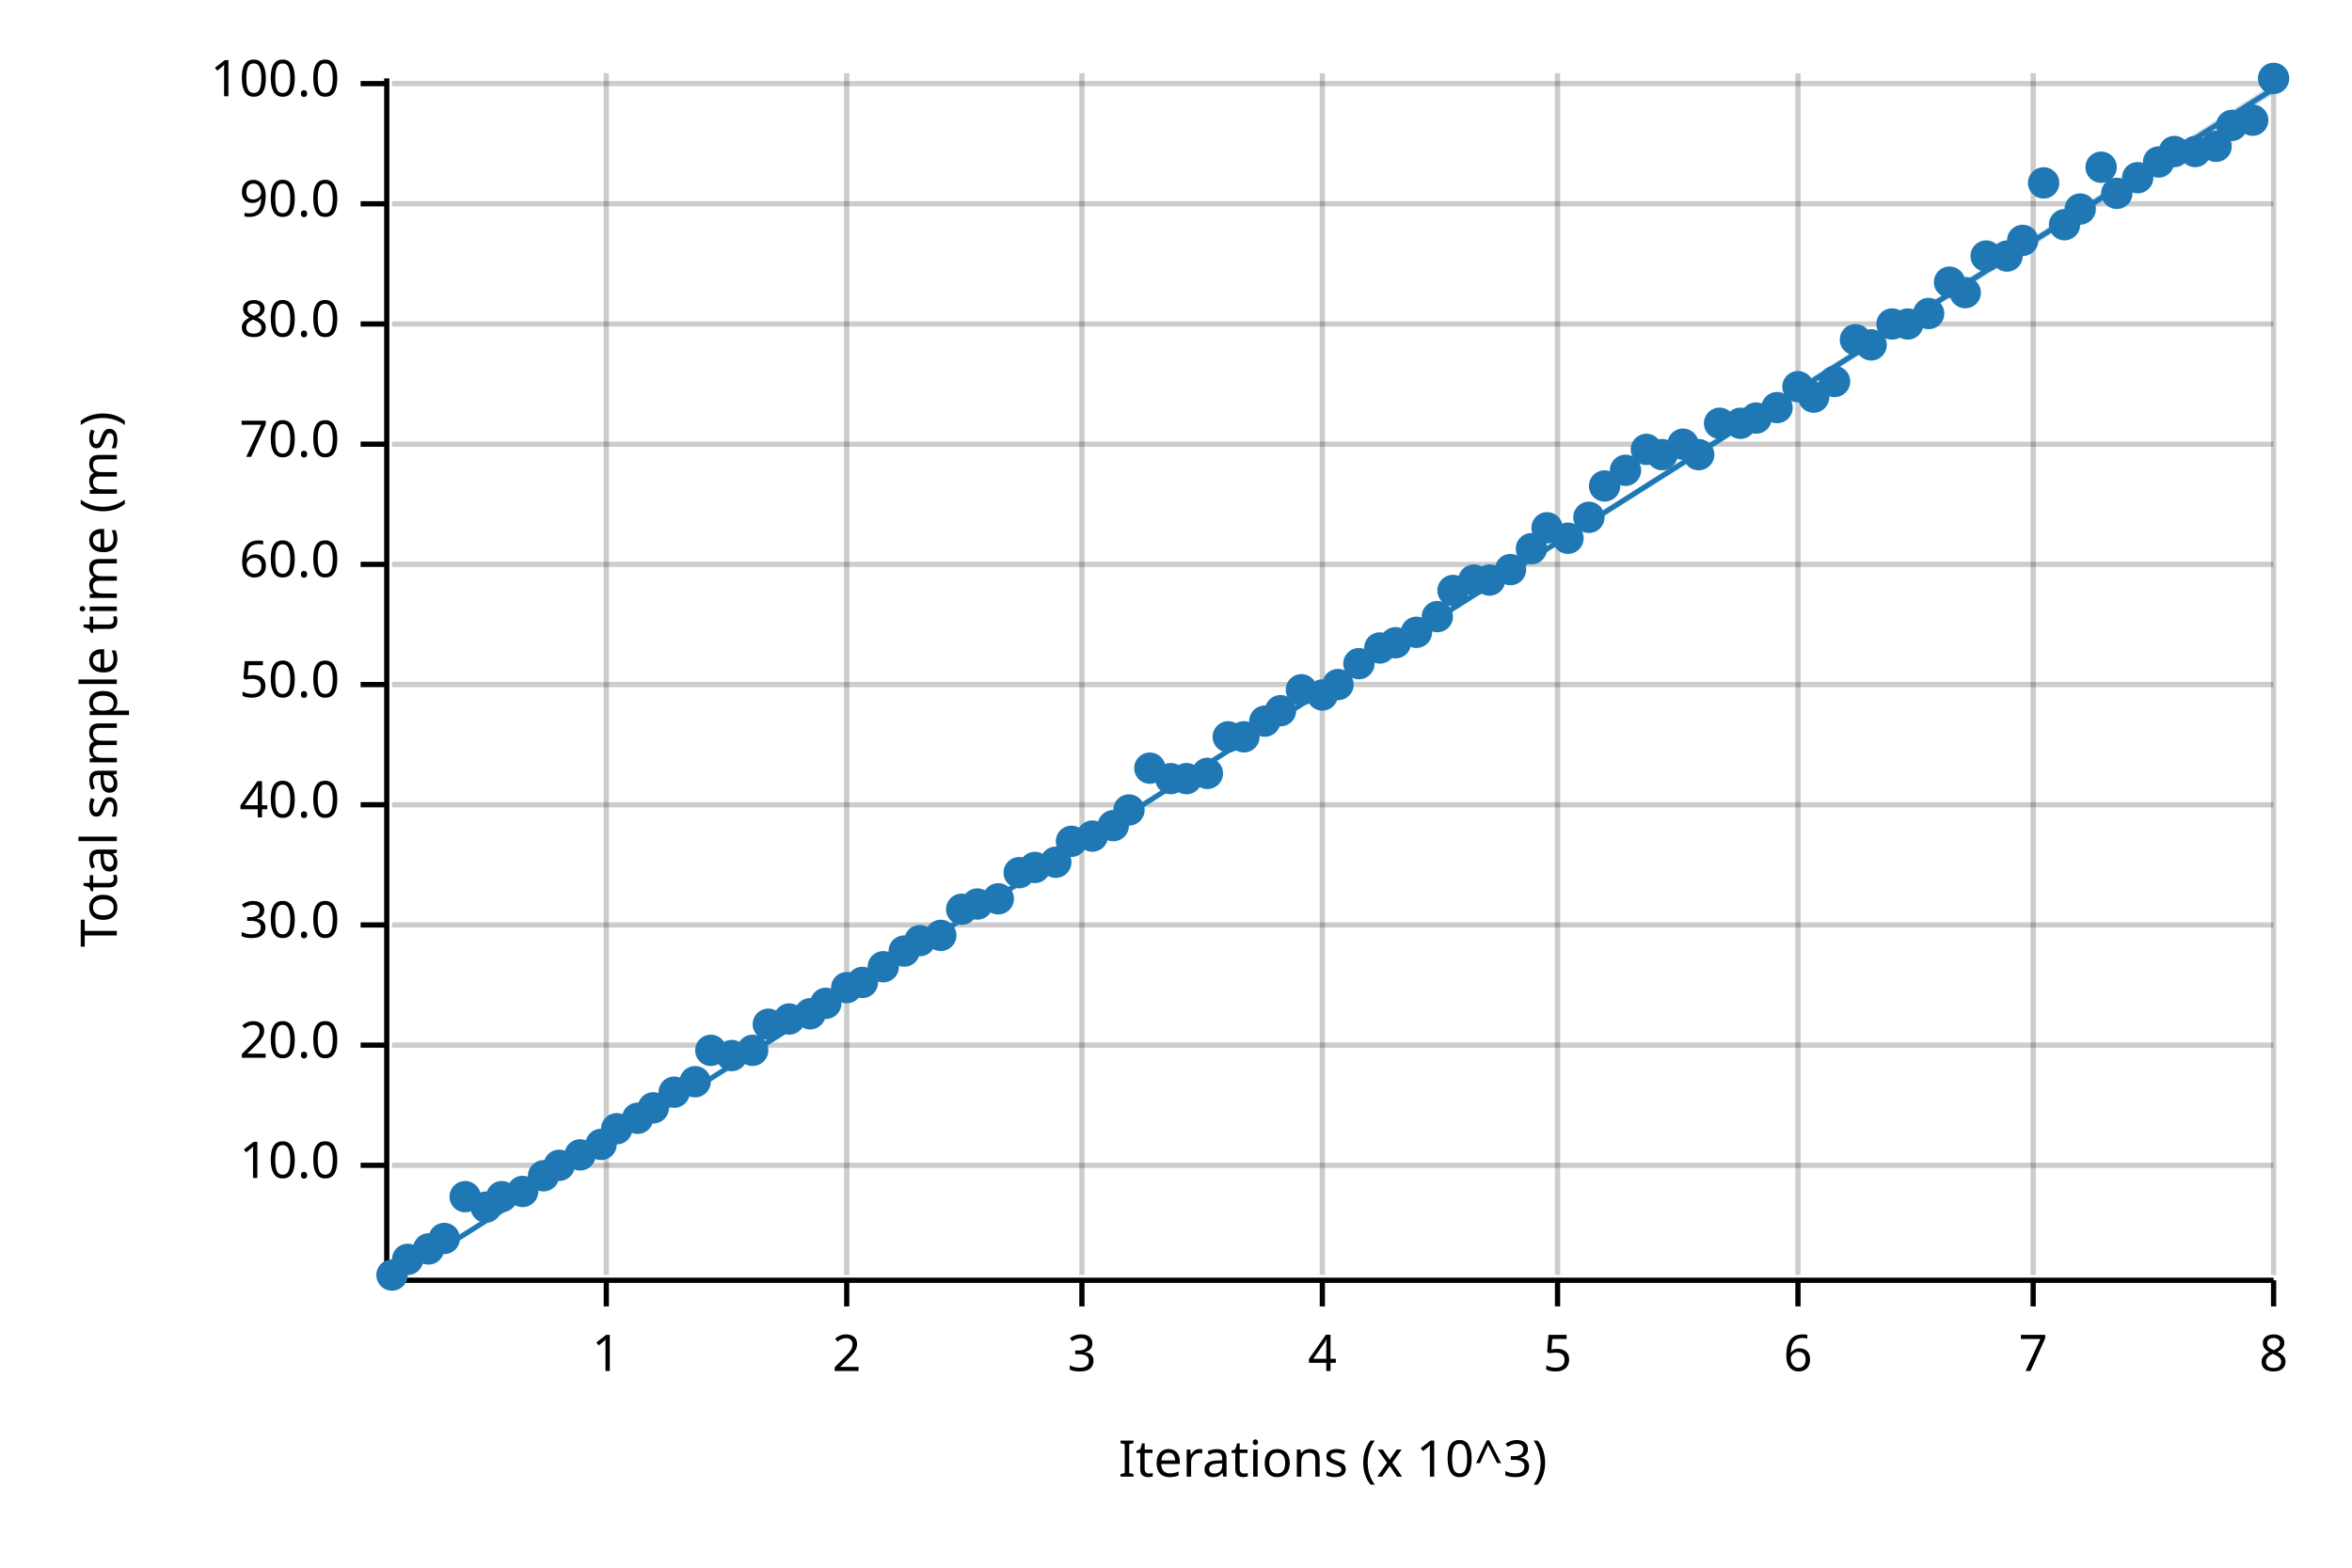
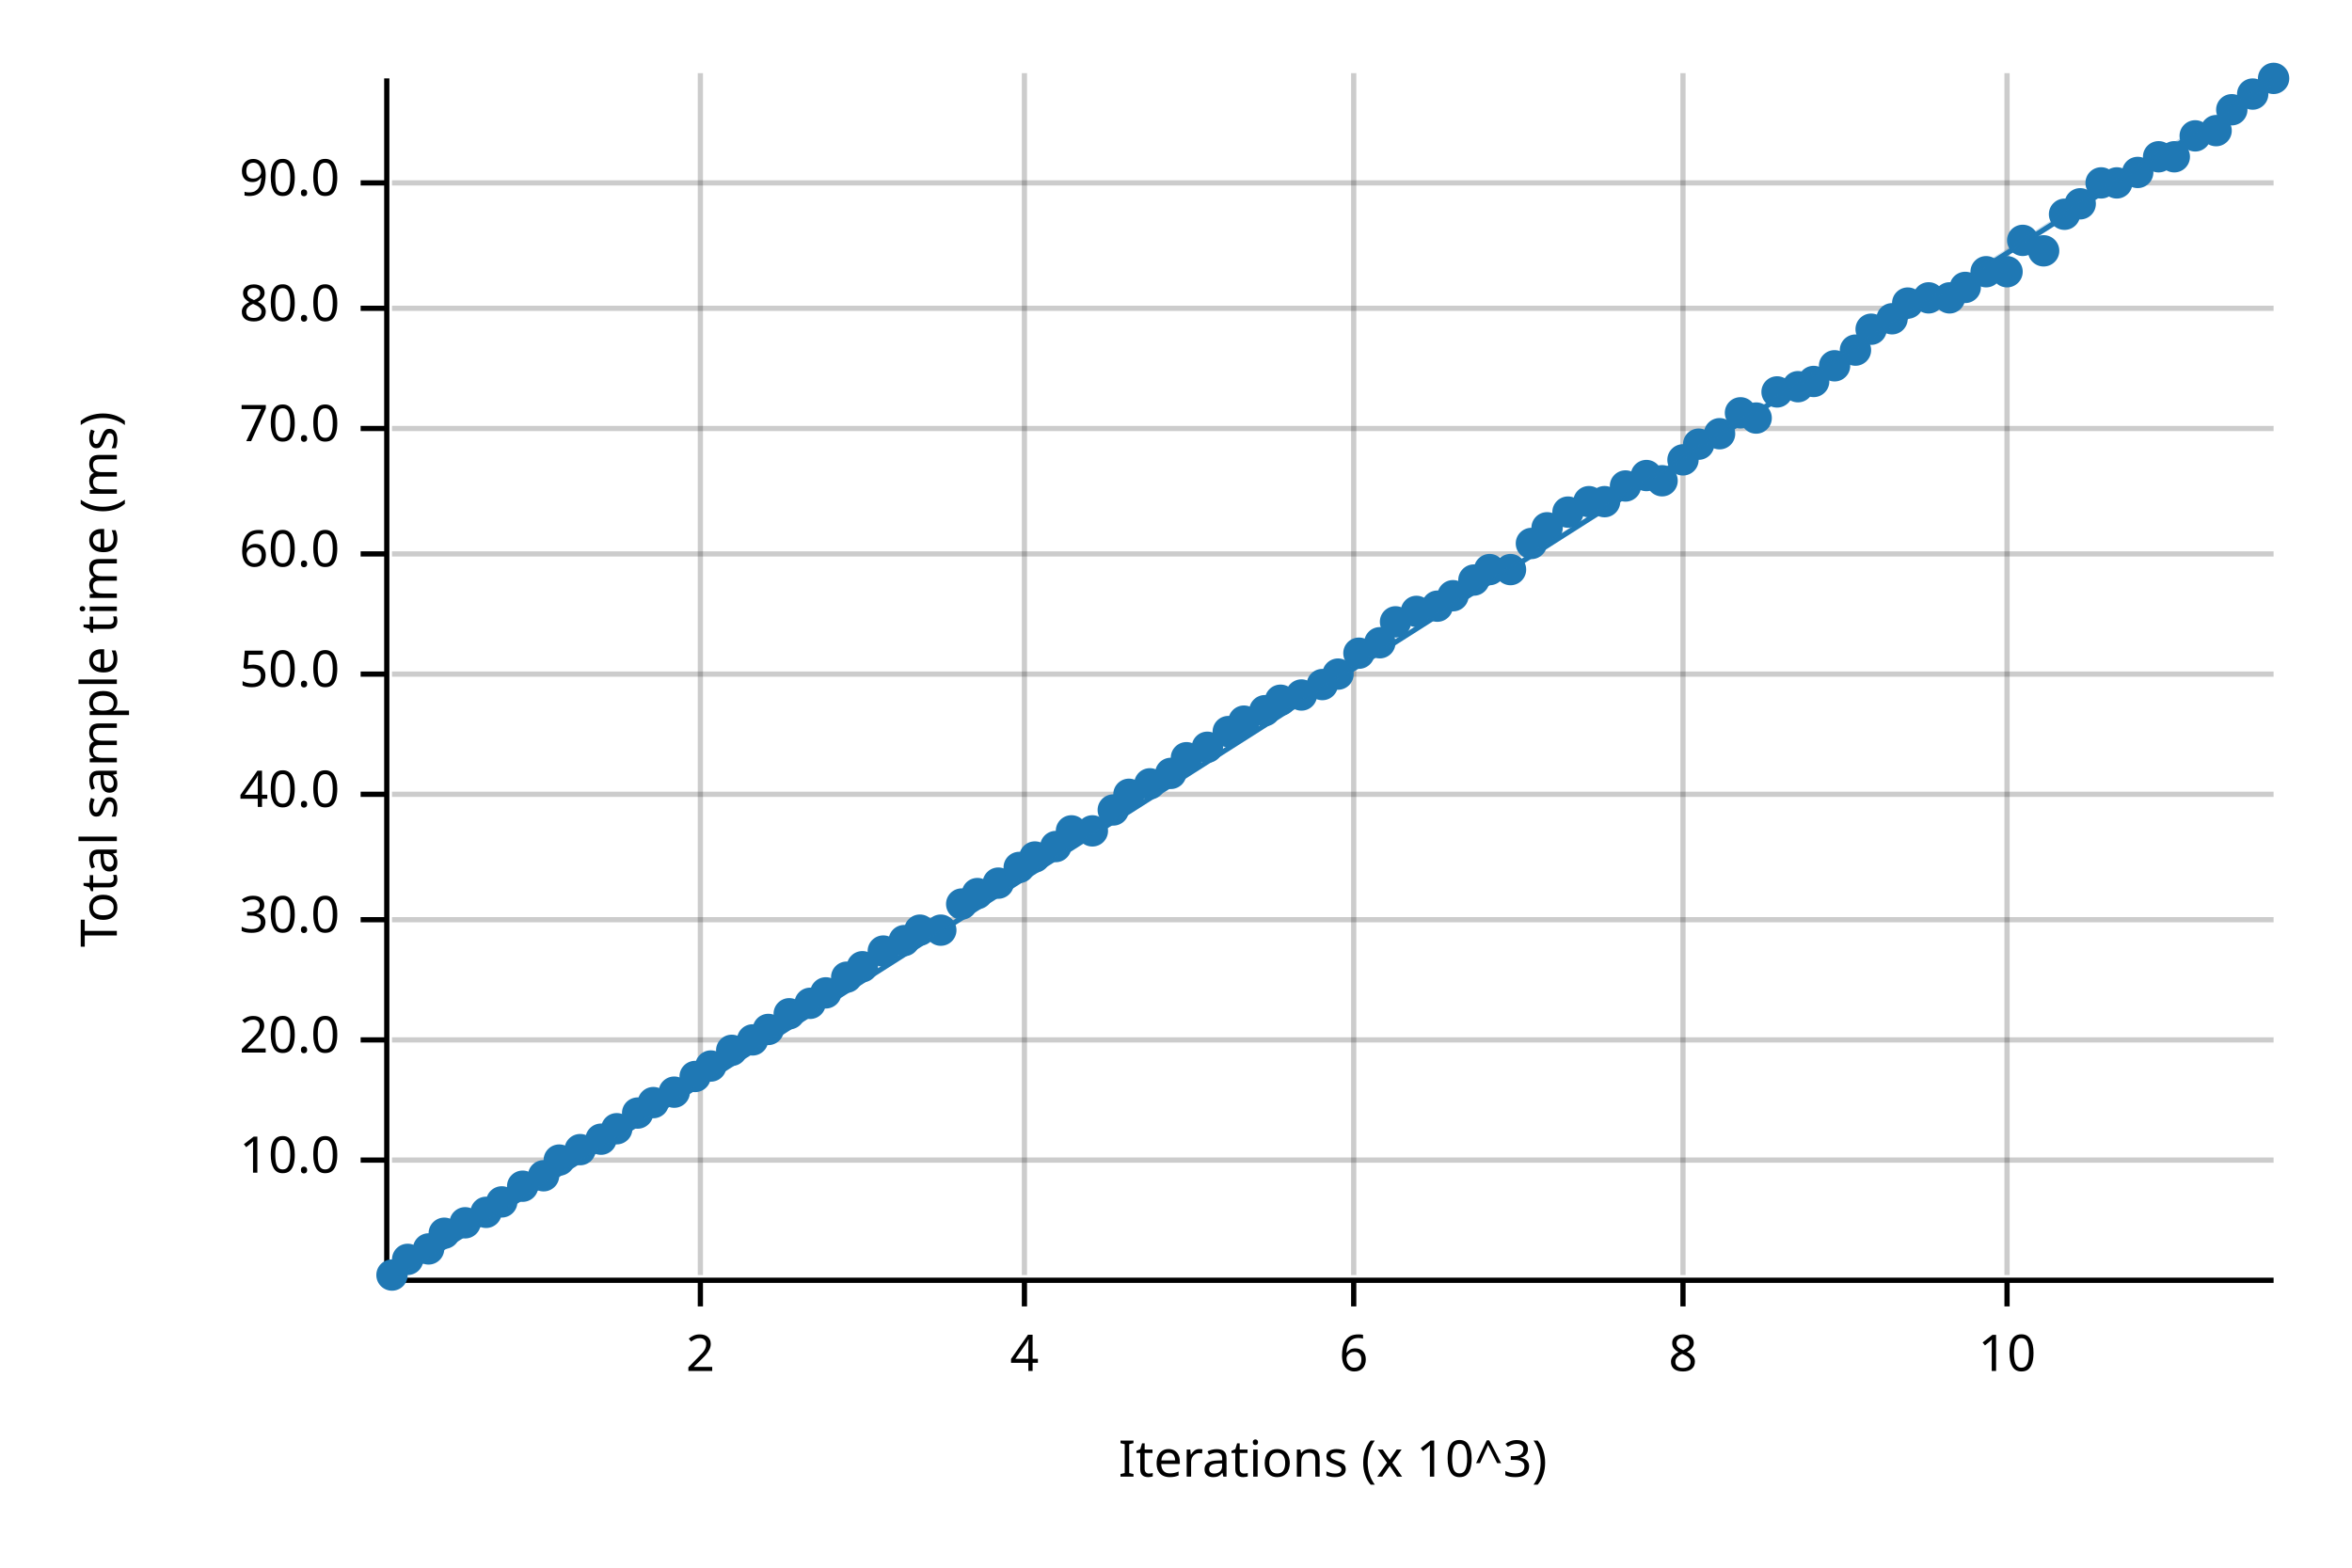
<svg xmlns="http://www.w3.org/2000/svg" width="450" height="300" viewBox="0 0 450 300">
  <text x="15" y="130" dy="0.76em" text-anchor="middle" font-family="sans-serif" font-size="9.677" opacity="1" fill="#000000" transform="rotate(270, 15, 130)">
Total sample time (ms)
</text>
  <text x="255" y="285" dy="-0.5ex" text-anchor="middle" font-family="sans-serif" font-size="9.677" opacity="1" fill="#000000">
Iterations (x 10^3)
</text>
-   <line opacity="0.2" stroke="#000000" stroke-width="1" x1="116" y1="244" x2="116" y2="14" />
-   <line opacity="0.2" stroke="#000000" stroke-width="1" x1="162" y1="244" x2="162" y2="14" />
-   <line opacity="0.2" stroke="#000000" stroke-width="1" x1="207" y1="244" x2="207" y2="14" />
-   <line opacity="0.2" stroke="#000000" stroke-width="1" x1="253" y1="244" x2="253" y2="14" />
-   <line opacity="0.2" stroke="#000000" stroke-width="1" x1="298" y1="244" x2="298" y2="14" />
-   <line opacity="0.2" stroke="#000000" stroke-width="1" x1="344" y1="244" x2="344" y2="14" />
-   <line opacity="0.2" stroke="#000000" stroke-width="1" x1="389" y1="244" x2="389" y2="14" />
-   <line opacity="0.2" stroke="#000000" stroke-width="1" x1="435" y1="244" x2="435" y2="14" />
-   <line opacity="0.2" stroke="#000000" stroke-width="1" x1="75" y1="223" x2="435" y2="223" />
-   <line opacity="0.2" stroke="#000000" stroke-width="1" x1="75" y1="200" x2="435" y2="200" />
-   <line opacity="0.2" stroke="#000000" stroke-width="1" x1="75" y1="177" x2="435" y2="177" />
-   <line opacity="0.2" stroke="#000000" stroke-width="1" x1="75" y1="154" x2="435" y2="154" />
-   <line opacity="0.2" stroke="#000000" stroke-width="1" x1="75" y1="131" x2="435" y2="131" />
-   <line opacity="0.2" stroke="#000000" stroke-width="1" x1="75" y1="108" x2="435" y2="108" />
-   <line opacity="0.2" stroke="#000000" stroke-width="1" x1="75" y1="85" x2="435" y2="85" />
-   <line opacity="0.2" stroke="#000000" stroke-width="1" x1="75" y1="62" x2="435" y2="62" />
-   <line opacity="0.2" stroke="#000000" stroke-width="1" x1="75" y1="39" x2="435" y2="39" />
-   <line opacity="0.2" stroke="#000000" stroke-width="1" x1="75" y1="16" x2="435" y2="16" />
+   <line opacity="0.2" stroke="#000000" stroke-width="1" x1="134" y1="244" x2="134" y2="14" />
+   <line opacity="0.2" stroke="#000000" stroke-width="1" x1="196" y1="244" x2="196" y2="14" />
+   <line opacity="0.2" stroke="#000000" stroke-width="1" x1="259" y1="244" x2="259" y2="14" />
+   <line opacity="0.2" stroke="#000000" stroke-width="1" x1="322" y1="244" x2="322" y2="14" />
+   <line opacity="0.2" stroke="#000000" stroke-width="1" x1="384" y1="244" x2="384" y2="14" />
+   <line opacity="0.2" stroke="#000000" stroke-width="1" x1="75" y1="222" x2="435" y2="222" />
+   <line opacity="0.2" stroke="#000000" stroke-width="1" x1="75" y1="199" x2="435" y2="199" />
+   <line opacity="0.2" stroke="#000000" stroke-width="1" x1="75" y1="176" x2="435" y2="176" />
+   <line opacity="0.2" stroke="#000000" stroke-width="1" x1="75" y1="152" x2="435" y2="152" />
+   <line opacity="0.2" stroke="#000000" stroke-width="1" x1="75" y1="129" x2="435" y2="129" />
+   <line opacity="0.2" stroke="#000000" stroke-width="1" x1="75" y1="106" x2="435" y2="106" />
+   <line opacity="0.2" stroke="#000000" stroke-width="1" x1="75" y1="82" x2="435" y2="82" />
+   <line opacity="0.2" stroke="#000000" stroke-width="1" x1="75" y1="59" x2="435" y2="59" />
+   <line opacity="0.2" stroke="#000000" stroke-width="1" x1="75" y1="35" x2="435" y2="35" />
  <polyline fill="none" opacity="1" stroke="#000000" stroke-width="1" points="74,15 74,245 " />
-   <text x="65" y="223" dy="0.5ex" text-anchor="end" font-family="sans-serif" font-size="9.677" opacity="1" fill="#000000">
+   <text x="65" y="222" dy="0.5ex" text-anchor="end" font-family="sans-serif" font-size="9.677" opacity="1" fill="#000000">
10.0
</text>
-   <polyline fill="none" opacity="1" stroke="#000000" stroke-width="1" points="69,223 74,223 " />
-   <text x="65" y="200" dy="0.5ex" text-anchor="end" font-family="sans-serif" font-size="9.677" opacity="1" fill="#000000">
+   <polyline fill="none" opacity="1" stroke="#000000" stroke-width="1" points="69,222 74,222 " />
+   <text x="65" y="199" dy="0.5ex" text-anchor="end" font-family="sans-serif" font-size="9.677" opacity="1" fill="#000000">
20.0
</text>
-   <polyline fill="none" opacity="1" stroke="#000000" stroke-width="1" points="69,200 74,200 " />
-   <text x="65" y="177" dy="0.5ex" text-anchor="end" font-family="sans-serif" font-size="9.677" opacity="1" fill="#000000">
+   <polyline fill="none" opacity="1" stroke="#000000" stroke-width="1" points="69,199 74,199 " />
+   <text x="65" y="176" dy="0.5ex" text-anchor="end" font-family="sans-serif" font-size="9.677" opacity="1" fill="#000000">
30.0
</text>
-   <polyline fill="none" opacity="1" stroke="#000000" stroke-width="1" points="69,177 74,177 " />
-   <text x="65" y="154" dy="0.5ex" text-anchor="end" font-family="sans-serif" font-size="9.677" opacity="1" fill="#000000">
+   <polyline fill="none" opacity="1" stroke="#000000" stroke-width="1" points="69,176 74,176 " />
+   <text x="65" y="152" dy="0.5ex" text-anchor="end" font-family="sans-serif" font-size="9.677" opacity="1" fill="#000000">
40.0
</text>
-   <polyline fill="none" opacity="1" stroke="#000000" stroke-width="1" points="69,154 74,154 " />
-   <text x="65" y="131" dy="0.5ex" text-anchor="end" font-family="sans-serif" font-size="9.677" opacity="1" fill="#000000">
+   <polyline fill="none" opacity="1" stroke="#000000" stroke-width="1" points="69,152 74,152 " />
+   <text x="65" y="129" dy="0.5ex" text-anchor="end" font-family="sans-serif" font-size="9.677" opacity="1" fill="#000000">
50.0
</text>
-   <polyline fill="none" opacity="1" stroke="#000000" stroke-width="1" points="69,131 74,131 " />
-   <text x="65" y="108" dy="0.5ex" text-anchor="end" font-family="sans-serif" font-size="9.677" opacity="1" fill="#000000">
+   <polyline fill="none" opacity="1" stroke="#000000" stroke-width="1" points="69,129 74,129 " />
+   <text x="65" y="106" dy="0.5ex" text-anchor="end" font-family="sans-serif" font-size="9.677" opacity="1" fill="#000000">
60.0
</text>
-   <polyline fill="none" opacity="1" stroke="#000000" stroke-width="1" points="69,108 74,108 " />
-   <text x="65" y="85" dy="0.5ex" text-anchor="end" font-family="sans-serif" font-size="9.677" opacity="1" fill="#000000">
+   <polyline fill="none" opacity="1" stroke="#000000" stroke-width="1" points="69,106 74,106 " />
+   <text x="65" y="82" dy="0.5ex" text-anchor="end" font-family="sans-serif" font-size="9.677" opacity="1" fill="#000000">
70.0
</text>
-   <polyline fill="none" opacity="1" stroke="#000000" stroke-width="1" points="69,85 74,85 " />
-   <text x="65" y="62" dy="0.5ex" text-anchor="end" font-family="sans-serif" font-size="9.677" opacity="1" fill="#000000">
+   <polyline fill="none" opacity="1" stroke="#000000" stroke-width="1" points="69,82 74,82 " />
+   <text x="65" y="59" dy="0.5ex" text-anchor="end" font-family="sans-serif" font-size="9.677" opacity="1" fill="#000000">
80.0
</text>
-   <polyline fill="none" opacity="1" stroke="#000000" stroke-width="1" points="69,62 74,62 " />
-   <text x="65" y="39" dy="0.5ex" text-anchor="end" font-family="sans-serif" font-size="9.677" opacity="1" fill="#000000">
+   <polyline fill="none" opacity="1" stroke="#000000" stroke-width="1" points="69,59 74,59 " />
+   <text x="65" y="35" dy="0.5ex" text-anchor="end" font-family="sans-serif" font-size="9.677" opacity="1" fill="#000000">
90.0
</text>
-   <polyline fill="none" opacity="1" stroke="#000000" stroke-width="1" points="69,39 74,39 " />
-   <text x="65" y="16" dy="0.5ex" text-anchor="end" font-family="sans-serif" font-size="9.677" opacity="1" fill="#000000">
- 100.0
- </text>
-   <polyline fill="none" opacity="1" stroke="#000000" stroke-width="1" points="69,16 74,16 " />
+   <polyline fill="none" opacity="1" stroke="#000000" stroke-width="1" points="69,35 74,35 " />
  <polyline fill="none" opacity="1" stroke="#000000" stroke-width="1" points="75,245 435,245 " />
-   <text x="116" y="255" dy="0.76em" text-anchor="middle" font-family="sans-serif" font-size="9.677" opacity="1" fill="#000000">
- 1
- </text>
-   <polyline fill="none" opacity="1" stroke="#000000" stroke-width="1" points="116,245 116,250 " />
-   <text x="162" y="255" dy="0.76em" text-anchor="middle" font-family="sans-serif" font-size="9.677" opacity="1" fill="#000000">
+   <text x="134" y="255" dy="0.76em" text-anchor="middle" font-family="sans-serif" font-size="9.677" opacity="1" fill="#000000">
2
</text>
-   <polyline fill="none" opacity="1" stroke="#000000" stroke-width="1" points="162,245 162,250 " />
-   <text x="207" y="255" dy="0.76em" text-anchor="middle" font-family="sans-serif" font-size="9.677" opacity="1" fill="#000000">
- 3
- </text>
-   <polyline fill="none" opacity="1" stroke="#000000" stroke-width="1" points="207,245 207,250 " />
-   <text x="253" y="255" dy="0.76em" text-anchor="middle" font-family="sans-serif" font-size="9.677" opacity="1" fill="#000000">
+   <polyline fill="none" opacity="1" stroke="#000000" stroke-width="1" points="134,245 134,250 " />
+   <text x="196" y="255" dy="0.76em" text-anchor="middle" font-family="sans-serif" font-size="9.677" opacity="1" fill="#000000">
4
</text>
-   <polyline fill="none" opacity="1" stroke="#000000" stroke-width="1" points="253,245 253,250 " />
-   <text x="298" y="255" dy="0.76em" text-anchor="middle" font-family="sans-serif" font-size="9.677" opacity="1" fill="#000000">
- 5
- </text>
-   <polyline fill="none" opacity="1" stroke="#000000" stroke-width="1" points="298,245 298,250 " />
-   <text x="344" y="255" dy="0.76em" text-anchor="middle" font-family="sans-serif" font-size="9.677" opacity="1" fill="#000000">
+   <polyline fill="none" opacity="1" stroke="#000000" stroke-width="1" points="196,245 196,250 " />
+   <text x="259" y="255" dy="0.76em" text-anchor="middle" font-family="sans-serif" font-size="9.677" opacity="1" fill="#000000">
6
</text>
-   <polyline fill="none" opacity="1" stroke="#000000" stroke-width="1" points="344,245 344,250 " />
-   <text x="389" y="255" dy="0.76em" text-anchor="middle" font-family="sans-serif" font-size="9.677" opacity="1" fill="#000000">
- 7
- </text>
-   <polyline fill="none" opacity="1" stroke="#000000" stroke-width="1" points="389,245 389,250 " />
-   <text x="435" y="255" dy="0.76em" text-anchor="middle" font-family="sans-serif" font-size="9.677" opacity="1" fill="#000000">
+   <polyline fill="none" opacity="1" stroke="#000000" stroke-width="1" points="259,245 259,250 " />
+   <text x="322" y="255" dy="0.76em" text-anchor="middle" font-family="sans-serif" font-size="9.677" opacity="1" fill="#000000">
8
</text>
-   <polyline fill="none" opacity="1" stroke="#000000" stroke-width="1" points="435,245 435,250 " />
+   <polyline fill="none" opacity="1" stroke="#000000" stroke-width="1" points="322,245 322,250 " />
+   <text x="384" y="255" dy="0.76em" text-anchor="middle" font-family="sans-serif" font-size="9.677" opacity="1" fill="#000000">
+ 10
+ </text>
+   <polyline fill="none" opacity="1" stroke="#000000" stroke-width="1" points="384,245 384,250 " />
  <circle cx="75" cy="244" r="3" opacity="1" fill="#1F78B4" stroke="none" stroke-width="1" />
  <circle cx="78" cy="241" r="3" opacity="1" fill="#1F78B4" stroke="none" stroke-width="1" />
  <circle cx="82" cy="239" r="3" opacity="1" fill="#1F78B4" stroke="none" stroke-width="1" />
-   <circle cx="85" cy="237" r="3" opacity="1" fill="#1F78B4" stroke="none" stroke-width="1" />
-   <circle cx="89" cy="229" r="3" opacity="1" fill="#1F78B4" stroke="none" stroke-width="1" />
-   <circle cx="93" cy="231" r="3" opacity="1" fill="#1F78B4" stroke="none" stroke-width="1" />
-   <circle cx="96" cy="229" r="3" opacity="1" fill="#1F78B4" stroke="none" stroke-width="1" />
-   <circle cx="100" cy="228" r="3" opacity="1" fill="#1F78B4" stroke="none" stroke-width="1" />
+   <circle cx="85" cy="236" r="3" opacity="1" fill="#1F78B4" stroke="none" stroke-width="1" />
+   <circle cx="89" cy="234" r="3" opacity="1" fill="#1F78B4" stroke="none" stroke-width="1" />
+   <circle cx="93" cy="232" r="3" opacity="1" fill="#1F78B4" stroke="none" stroke-width="1" />
+   <circle cx="96" cy="230" r="3" opacity="1" fill="#1F78B4" stroke="none" stroke-width="1" />
+   <circle cx="100" cy="227" r="3" opacity="1" fill="#1F78B4" stroke="none" stroke-width="1" />
  <circle cx="104" cy="225" r="3" opacity="1" fill="#1F78B4" stroke="none" stroke-width="1" />
-   <circle cx="107" cy="223" r="3" opacity="1" fill="#1F78B4" stroke="none" stroke-width="1" />
-   <circle cx="111" cy="221" r="3" opacity="1" fill="#1F78B4" stroke="none" stroke-width="1" />
-   <circle cx="115" cy="219" r="3" opacity="1" fill="#1F78B4" stroke="none" stroke-width="1" />
+   <circle cx="107" cy="222" r="3" opacity="1" fill="#1F78B4" stroke="none" stroke-width="1" />
+   <circle cx="111" cy="220" r="3" opacity="1" fill="#1F78B4" stroke="none" stroke-width="1" />
+   <circle cx="115" cy="218" r="3" opacity="1" fill="#1F78B4" stroke="none" stroke-width="1" />
  <circle cx="118" cy="216" r="3" opacity="1" fill="#1F78B4" stroke="none" stroke-width="1" />
-   <circle cx="122" cy="214" r="3" opacity="1" fill="#1F78B4" stroke="none" stroke-width="1" />
-   <circle cx="125" cy="212" r="3" opacity="1" fill="#1F78B4" stroke="none" stroke-width="1" />
+   <circle cx="122" cy="213" r="3" opacity="1" fill="#1F78B4" stroke="none" stroke-width="1" />
+   <circle cx="125" cy="211" r="3" opacity="1" fill="#1F78B4" stroke="none" stroke-width="1" />
  <circle cx="129" cy="209" r="3" opacity="1" fill="#1F78B4" stroke="none" stroke-width="1" />
-   <circle cx="133" cy="207" r="3" opacity="1" fill="#1F78B4" stroke="none" stroke-width="1" />
-   <circle cx="136" cy="201" r="3" opacity="1" fill="#1F78B4" stroke="none" stroke-width="1" />
-   <circle cx="140" cy="202" r="3" opacity="1" fill="#1F78B4" stroke="none" stroke-width="1" />
-   <circle cx="144" cy="201" r="3" opacity="1" fill="#1F78B4" stroke="none" stroke-width="1" />
-   <circle cx="147" cy="196" r="3" opacity="1" fill="#1F78B4" stroke="none" stroke-width="1" />
-   <circle cx="151" cy="195" r="3" opacity="1" fill="#1F78B4" stroke="none" stroke-width="1" />
-   <circle cx="155" cy="194" r="3" opacity="1" fill="#1F78B4" stroke="none" stroke-width="1" />
-   <circle cx="158" cy="192" r="3" opacity="1" fill="#1F78B4" stroke="none" stroke-width="1" />
-   <circle cx="162" cy="189" r="3" opacity="1" fill="#1F78B4" stroke="none" stroke-width="1" />
-   <circle cx="165" cy="188" r="3" opacity="1" fill="#1F78B4" stroke="none" stroke-width="1" />
-   <circle cx="169" cy="185" r="3" opacity="1" fill="#1F78B4" stroke="none" stroke-width="1" />
-   <circle cx="173" cy="182" r="3" opacity="1" fill="#1F78B4" stroke="none" stroke-width="1" />
-   <circle cx="176" cy="180" r="3" opacity="1" fill="#1F78B4" stroke="none" stroke-width="1" />
-   <circle cx="180" cy="179" r="3" opacity="1" fill="#1F78B4" stroke="none" stroke-width="1" />
-   <circle cx="184" cy="174" r="3" opacity="1" fill="#1F78B4" stroke="none" stroke-width="1" />
-   <circle cx="187" cy="173" r="3" opacity="1" fill="#1F78B4" stroke="none" stroke-width="1" />
-   <circle cx="191" cy="172" r="3" opacity="1" fill="#1F78B4" stroke="none" stroke-width="1" />
-   <circle cx="195" cy="167" r="3" opacity="1" fill="#1F78B4" stroke="none" stroke-width="1" />
-   <circle cx="198" cy="166" r="3" opacity="1" fill="#1F78B4" stroke="none" stroke-width="1" />
-   <circle cx="202" cy="165" r="3" opacity="1" fill="#1F78B4" stroke="none" stroke-width="1" />
-   <circle cx="205" cy="161" r="3" opacity="1" fill="#1F78B4" stroke="none" stroke-width="1" />
-   <circle cx="209" cy="160" r="3" opacity="1" fill="#1F78B4" stroke="none" stroke-width="1" />
-   <circle cx="213" cy="158" r="3" opacity="1" fill="#1F78B4" stroke="none" stroke-width="1" />
-   <circle cx="216" cy="155" r="3" opacity="1" fill="#1F78B4" stroke="none" stroke-width="1" />
-   <circle cx="220" cy="147" r="3" opacity="1" fill="#1F78B4" stroke="none" stroke-width="1" />
-   <circle cx="224" cy="149" r="3" opacity="1" fill="#1F78B4" stroke="none" stroke-width="1" />
-   <circle cx="227" cy="149" r="3" opacity="1" fill="#1F78B4" stroke="none" stroke-width="1" />
-   <circle cx="231" cy="148" r="3" opacity="1" fill="#1F78B4" stroke="none" stroke-width="1" />
-   <circle cx="235" cy="141" r="3" opacity="1" fill="#1F78B4" stroke="none" stroke-width="1" />
-   <circle cx="238" cy="141" r="3" opacity="1" fill="#1F78B4" stroke="none" stroke-width="1" />
-   <circle cx="242" cy="138" r="3" opacity="1" fill="#1F78B4" stroke="none" stroke-width="1" />
-   <circle cx="245" cy="136" r="3" opacity="1" fill="#1F78B4" stroke="none" stroke-width="1" />
-   <circle cx="249" cy="132" r="3" opacity="1" fill="#1F78B4" stroke="none" stroke-width="1" />
-   <circle cx="253" cy="133" r="3" opacity="1" fill="#1F78B4" stroke="none" stroke-width="1" />
-   <circle cx="256" cy="131" r="3" opacity="1" fill="#1F78B4" stroke="none" stroke-width="1" />
-   <circle cx="260" cy="127" r="3" opacity="1" fill="#1F78B4" stroke="none" stroke-width="1" />
-   <circle cx="264" cy="124" r="3" opacity="1" fill="#1F78B4" stroke="none" stroke-width="1" />
-   <circle cx="267" cy="123" r="3" opacity="1" fill="#1F78B4" stroke="none" stroke-width="1" />
-   <circle cx="271" cy="121" r="3" opacity="1" fill="#1F78B4" stroke="none" stroke-width="1" />
-   <circle cx="275" cy="118" r="3" opacity="1" fill="#1F78B4" stroke="none" stroke-width="1" />
-   <circle cx="278" cy="113" r="3" opacity="1" fill="#1F78B4" stroke="none" stroke-width="1" />
+   <circle cx="133" cy="206" r="3" opacity="1" fill="#1F78B4" stroke="none" stroke-width="1" />
+   <circle cx="136" cy="204" r="3" opacity="1" fill="#1F78B4" stroke="none" stroke-width="1" />
+   <circle cx="140" cy="201" r="3" opacity="1" fill="#1F78B4" stroke="none" stroke-width="1" />
+   <circle cx="144" cy="199" r="3" opacity="1" fill="#1F78B4" stroke="none" stroke-width="1" />
+   <circle cx="147" cy="197" r="3" opacity="1" fill="#1F78B4" stroke="none" stroke-width="1" />
+   <circle cx="151" cy="194" r="3" opacity="1" fill="#1F78B4" stroke="none" stroke-width="1" />
+   <circle cx="155" cy="192" r="3" opacity="1" fill="#1F78B4" stroke="none" stroke-width="1" />
+   <circle cx="158" cy="190" r="3" opacity="1" fill="#1F78B4" stroke="none" stroke-width="1" />
+   <circle cx="162" cy="187" r="3" opacity="1" fill="#1F78B4" stroke="none" stroke-width="1" />
+   <circle cx="165" cy="185" r="3" opacity="1" fill="#1F78B4" stroke="none" stroke-width="1" />
+   <circle cx="169" cy="182" r="3" opacity="1" fill="#1F78B4" stroke="none" stroke-width="1" />
+   <circle cx="173" cy="180" r="3" opacity="1" fill="#1F78B4" stroke="none" stroke-width="1" />
+   <circle cx="176" cy="178" r="3" opacity="1" fill="#1F78B4" stroke="none" stroke-width="1" />
+   <circle cx="180" cy="178" r="3" opacity="1" fill="#1F78B4" stroke="none" stroke-width="1" />
+   <circle cx="184" cy="173" r="3" opacity="1" fill="#1F78B4" stroke="none" stroke-width="1" />
+   <circle cx="187" cy="171" r="3" opacity="1" fill="#1F78B4" stroke="none" stroke-width="1" />
+   <circle cx="191" cy="169" r="3" opacity="1" fill="#1F78B4" stroke="none" stroke-width="1" />
+   <circle cx="195" cy="166" r="3" opacity="1" fill="#1F78B4" stroke="none" stroke-width="1" />
+   <circle cx="198" cy="164" r="3" opacity="1" fill="#1F78B4" stroke="none" stroke-width="1" />
+   <circle cx="202" cy="162" r="3" opacity="1" fill="#1F78B4" stroke="none" stroke-width="1" />
+   <circle cx="205" cy="159" r="3" opacity="1" fill="#1F78B4" stroke="none" stroke-width="1" />
+   <circle cx="209" cy="159" r="3" opacity="1" fill="#1F78B4" stroke="none" stroke-width="1" />
+   <circle cx="213" cy="155" r="3" opacity="1" fill="#1F78B4" stroke="none" stroke-width="1" />
+   <circle cx="216" cy="152" r="3" opacity="1" fill="#1F78B4" stroke="none" stroke-width="1" />
+   <circle cx="220" cy="150" r="3" opacity="1" fill="#1F78B4" stroke="none" stroke-width="1" />
+   <circle cx="224" cy="148" r="3" opacity="1" fill="#1F78B4" stroke="none" stroke-width="1" />
+   <circle cx="227" cy="145" r="3" opacity="1" fill="#1F78B4" stroke="none" stroke-width="1" />
+   <circle cx="231" cy="143" r="3" opacity="1" fill="#1F78B4" stroke="none" stroke-width="1" />
+   <circle cx="235" cy="140" r="3" opacity="1" fill="#1F78B4" stroke="none" stroke-width="1" />
+   <circle cx="238" cy="138" r="3" opacity="1" fill="#1F78B4" stroke="none" stroke-width="1" />
+   <circle cx="242" cy="136" r="3" opacity="1" fill="#1F78B4" stroke="none" stroke-width="1" />
+   <circle cx="245" cy="134" r="3" opacity="1" fill="#1F78B4" stroke="none" stroke-width="1" />
+   <circle cx="249" cy="133" r="3" opacity="1" fill="#1F78B4" stroke="none" stroke-width="1" />
+   <circle cx="253" cy="131" r="3" opacity="1" fill="#1F78B4" stroke="none" stroke-width="1" />
+   <circle cx="256" cy="129" r="3" opacity="1" fill="#1F78B4" stroke="none" stroke-width="1" />
+   <circle cx="260" cy="125" r="3" opacity="1" fill="#1F78B4" stroke="none" stroke-width="1" />
+   <circle cx="264" cy="123" r="3" opacity="1" fill="#1F78B4" stroke="none" stroke-width="1" />
+   <circle cx="267" cy="119" r="3" opacity="1" fill="#1F78B4" stroke="none" stroke-width="1" />
+   <circle cx="271" cy="117" r="3" opacity="1" fill="#1F78B4" stroke="none" stroke-width="1" />
+   <circle cx="275" cy="116" r="3" opacity="1" fill="#1F78B4" stroke="none" stroke-width="1" />
+   <circle cx="278" cy="114" r="3" opacity="1" fill="#1F78B4" stroke="none" stroke-width="1" />
  <circle cx="282" cy="111" r="3" opacity="1" fill="#1F78B4" stroke="none" stroke-width="1" />
-   <circle cx="285" cy="111" r="3" opacity="1" fill="#1F78B4" stroke="none" stroke-width="1" />
+   <circle cx="285" cy="109" r="3" opacity="1" fill="#1F78B4" stroke="none" stroke-width="1" />
  <circle cx="289" cy="109" r="3" opacity="1" fill="#1F78B4" stroke="none" stroke-width="1" />
-   <circle cx="293" cy="105" r="3" opacity="1" fill="#1F78B4" stroke="none" stroke-width="1" />
+   <circle cx="293" cy="104" r="3" opacity="1" fill="#1F78B4" stroke="none" stroke-width="1" />
  <circle cx="296" cy="101" r="3" opacity="1" fill="#1F78B4" stroke="none" stroke-width="1" />
-   <circle cx="300" cy="103" r="3" opacity="1" fill="#1F78B4" stroke="none" stroke-width="1" />
-   <circle cx="304" cy="99" r="3" opacity="1" fill="#1F78B4" stroke="none" stroke-width="1" />
-   <circle cx="307" cy="93" r="3" opacity="1" fill="#1F78B4" stroke="none" stroke-width="1" />
-   <circle cx="311" cy="90" r="3" opacity="1" fill="#1F78B4" stroke="none" stroke-width="1" />
-   <circle cx="315" cy="86" r="3" opacity="1" fill="#1F78B4" stroke="none" stroke-width="1" />
-   <circle cx="318" cy="87" r="3" opacity="1" fill="#1F78B4" stroke="none" stroke-width="1" />
-   <circle cx="322" cy="85" r="3" opacity="1" fill="#1F78B4" stroke="none" stroke-width="1" />
-   <circle cx="325" cy="87" r="3" opacity="1" fill="#1F78B4" stroke="none" stroke-width="1" />
-   <circle cx="329" cy="81" r="3" opacity="1" fill="#1F78B4" stroke="none" stroke-width="1" />
-   <circle cx="333" cy="81" r="3" opacity="1" fill="#1F78B4" stroke="none" stroke-width="1" />
+   <circle cx="300" cy="98" r="3" opacity="1" fill="#1F78B4" stroke="none" stroke-width="1" />
+   <circle cx="304" cy="96" r="3" opacity="1" fill="#1F78B4" stroke="none" stroke-width="1" />
+   <circle cx="307" cy="96" r="3" opacity="1" fill="#1F78B4" stroke="none" stroke-width="1" />
+   <circle cx="311" cy="93" r="3" opacity="1" fill="#1F78B4" stroke="none" stroke-width="1" />
+   <circle cx="315" cy="91" r="3" opacity="1" fill="#1F78B4" stroke="none" stroke-width="1" />
+   <circle cx="318" cy="92" r="3" opacity="1" fill="#1F78B4" stroke="none" stroke-width="1" />
+   <circle cx="322" cy="88" r="3" opacity="1" fill="#1F78B4" stroke="none" stroke-width="1" />
+   <circle cx="325" cy="85" r="3" opacity="1" fill="#1F78B4" stroke="none" stroke-width="1" />
+   <circle cx="329" cy="83" r="3" opacity="1" fill="#1F78B4" stroke="none" stroke-width="1" />
+   <circle cx="333" cy="79" r="3" opacity="1" fill="#1F78B4" stroke="none" stroke-width="1" />
  <circle cx="336" cy="80" r="3" opacity="1" fill="#1F78B4" stroke="none" stroke-width="1" />
-   <circle cx="340" cy="78" r="3" opacity="1" fill="#1F78B4" stroke="none" stroke-width="1" />
+   <circle cx="340" cy="75" r="3" opacity="1" fill="#1F78B4" stroke="none" stroke-width="1" />
  <circle cx="344" cy="74" r="3" opacity="1" fill="#1F78B4" stroke="none" stroke-width="1" />
-   <circle cx="347" cy="76" r="3" opacity="1" fill="#1F78B4" stroke="none" stroke-width="1" />
-   <circle cx="351" cy="73" r="3" opacity="1" fill="#1F78B4" stroke="none" stroke-width="1" />
-   <circle cx="355" cy="65" r="3" opacity="1" fill="#1F78B4" stroke="none" stroke-width="1" />
-   <circle cx="358" cy="66" r="3" opacity="1" fill="#1F78B4" stroke="none" stroke-width="1" />
-   <circle cx="362" cy="62" r="3" opacity="1" fill="#1F78B4" stroke="none" stroke-width="1" />
-   <circle cx="365" cy="62" r="3" opacity="1" fill="#1F78B4" stroke="none" stroke-width="1" />
-   <circle cx="369" cy="60" r="3" opacity="1" fill="#1F78B4" stroke="none" stroke-width="1" />
-   <circle cx="373" cy="54" r="3" opacity="1" fill="#1F78B4" stroke="none" stroke-width="1" />
-   <circle cx="376" cy="56" r="3" opacity="1" fill="#1F78B4" stroke="none" stroke-width="1" />
-   <circle cx="380" cy="49" r="3" opacity="1" fill="#1F78B4" stroke="none" stroke-width="1" />
-   <circle cx="384" cy="49" r="3" opacity="1" fill="#1F78B4" stroke="none" stroke-width="1" />
+   <circle cx="347" cy="73" r="3" opacity="1" fill="#1F78B4" stroke="none" stroke-width="1" />
+   <circle cx="351" cy="70" r="3" opacity="1" fill="#1F78B4" stroke="none" stroke-width="1" />
+   <circle cx="355" cy="67" r="3" opacity="1" fill="#1F78B4" stroke="none" stroke-width="1" />
+   <circle cx="358" cy="63" r="3" opacity="1" fill="#1F78B4" stroke="none" stroke-width="1" />
+   <circle cx="362" cy="61" r="3" opacity="1" fill="#1F78B4" stroke="none" stroke-width="1" />
+   <circle cx="365" cy="58" r="3" opacity="1" fill="#1F78B4" stroke="none" stroke-width="1" />
+   <circle cx="369" cy="57" r="3" opacity="1" fill="#1F78B4" stroke="none" stroke-width="1" />
+   <circle cx="373" cy="57" r="3" opacity="1" fill="#1F78B4" stroke="none" stroke-width="1" />
+   <circle cx="376" cy="55" r="3" opacity="1" fill="#1F78B4" stroke="none" stroke-width="1" />
+   <circle cx="380" cy="52" r="3" opacity="1" fill="#1F78B4" stroke="none" stroke-width="1" />
+   <circle cx="384" cy="52" r="3" opacity="1" fill="#1F78B4" stroke="none" stroke-width="1" />
  <circle cx="387" cy="46" r="3" opacity="1" fill="#1F78B4" stroke="none" stroke-width="1" />
-   <circle cx="391" cy="35" r="3" opacity="1" fill="#1F78B4" stroke="none" stroke-width="1" />
-   <circle cx="395" cy="43" r="3" opacity="1" fill="#1F78B4" stroke="none" stroke-width="1" />
-   <circle cx="398" cy="40" r="3" opacity="1" fill="#1F78B4" stroke="none" stroke-width="1" />
-   <circle cx="402" cy="32" r="3" opacity="1" fill="#1F78B4" stroke="none" stroke-width="1" />
-   <circle cx="405" cy="37" r="3" opacity="1" fill="#1F78B4" stroke="none" stroke-width="1" />
-   <circle cx="409" cy="34" r="3" opacity="1" fill="#1F78B4" stroke="none" stroke-width="1" />
-   <circle cx="413" cy="31" r="3" opacity="1" fill="#1F78B4" stroke="none" stroke-width="1" />
-   <circle cx="416" cy="29" r="3" opacity="1" fill="#1F78B4" stroke="none" stroke-width="1" />
-   <circle cx="420" cy="29" r="3" opacity="1" fill="#1F78B4" stroke="none" stroke-width="1" />
-   <circle cx="424" cy="28" r="3" opacity="1" fill="#1F78B4" stroke="none" stroke-width="1" />
-   <circle cx="427" cy="24" r="3" opacity="1" fill="#1F78B4" stroke="none" stroke-width="1" />
-   <circle cx="431" cy="23" r="3" opacity="1" fill="#1F78B4" stroke="none" stroke-width="1" />
+   <circle cx="391" cy="48" r="3" opacity="1" fill="#1F78B4" stroke="none" stroke-width="1" />
+   <circle cx="395" cy="41" r="3" opacity="1" fill="#1F78B4" stroke="none" stroke-width="1" />
+   <circle cx="398" cy="39" r="3" opacity="1" fill="#1F78B4" stroke="none" stroke-width="1" />
+   <circle cx="402" cy="35" r="3" opacity="1" fill="#1F78B4" stroke="none" stroke-width="1" />
+   <circle cx="405" cy="35" r="3" opacity="1" fill="#1F78B4" stroke="none" stroke-width="1" />
+   <circle cx="409" cy="33" r="3" opacity="1" fill="#1F78B4" stroke="none" stroke-width="1" />
+   <circle cx="413" cy="30" r="3" opacity="1" fill="#1F78B4" stroke="none" stroke-width="1" />
+   <circle cx="416" cy="30" r="3" opacity="1" fill="#1F78B4" stroke="none" stroke-width="1" />
+   <circle cx="420" cy="26" r="3" opacity="1" fill="#1F78B4" stroke="none" stroke-width="1" />
+   <circle cx="424" cy="25" r="3" opacity="1" fill="#1F78B4" stroke="none" stroke-width="1" />
+   <circle cx="427" cy="21" r="3" opacity="1" fill="#1F78B4" stroke="none" stroke-width="1" />
+   <circle cx="431" cy="18" r="3" opacity="1" fill="#1F78B4" stroke="none" stroke-width="1" />
  <circle cx="435" cy="15" r="3" opacity="1" fill="#1F78B4" stroke="none" stroke-width="1" />
-   <polyline fill="none" opacity="1" stroke="#1F78B4" stroke-width="1" points="75,245 435,17 " />
-   <polygon opacity="0.25" fill="#1F78B4" points="75,245 435,18 435,16 " />
+   <polyline fill="none" opacity="1" stroke="#1F78B4" stroke-width="1" points="75,245 435,16 " />
+   <polygon opacity="0.25" fill="#1F78B4" points="75,245 435,16 435,15 " />
</svg>
